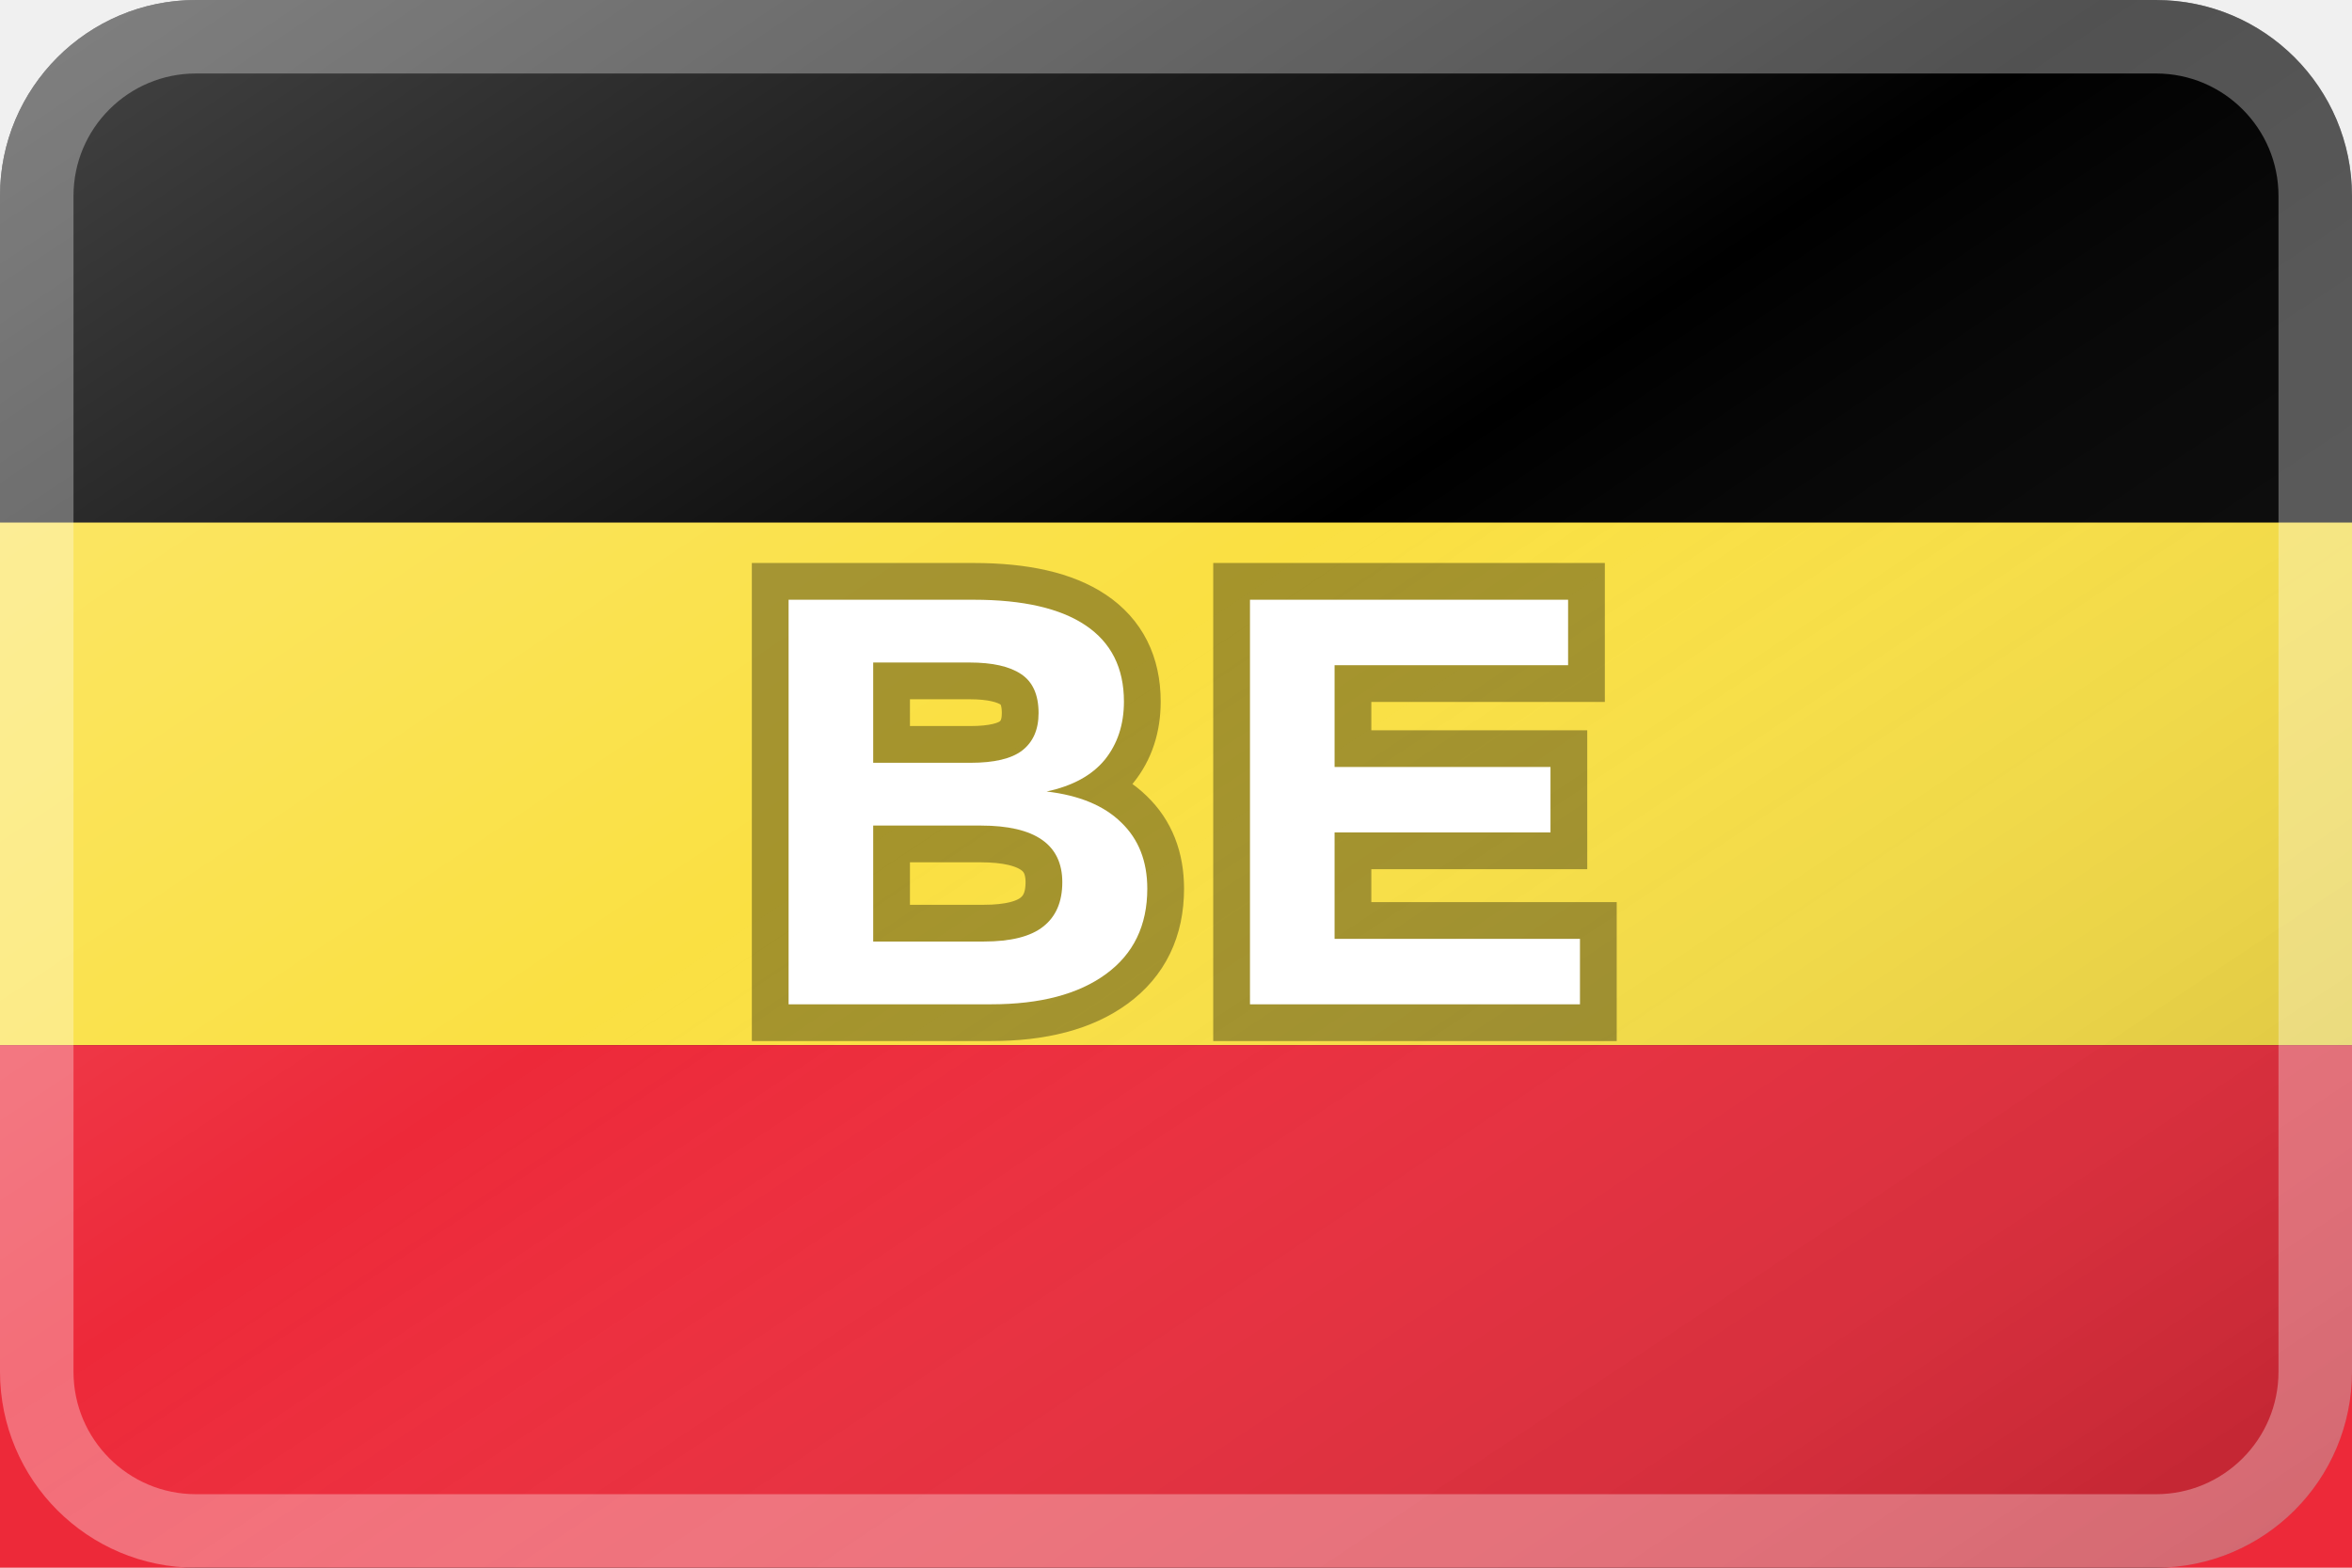
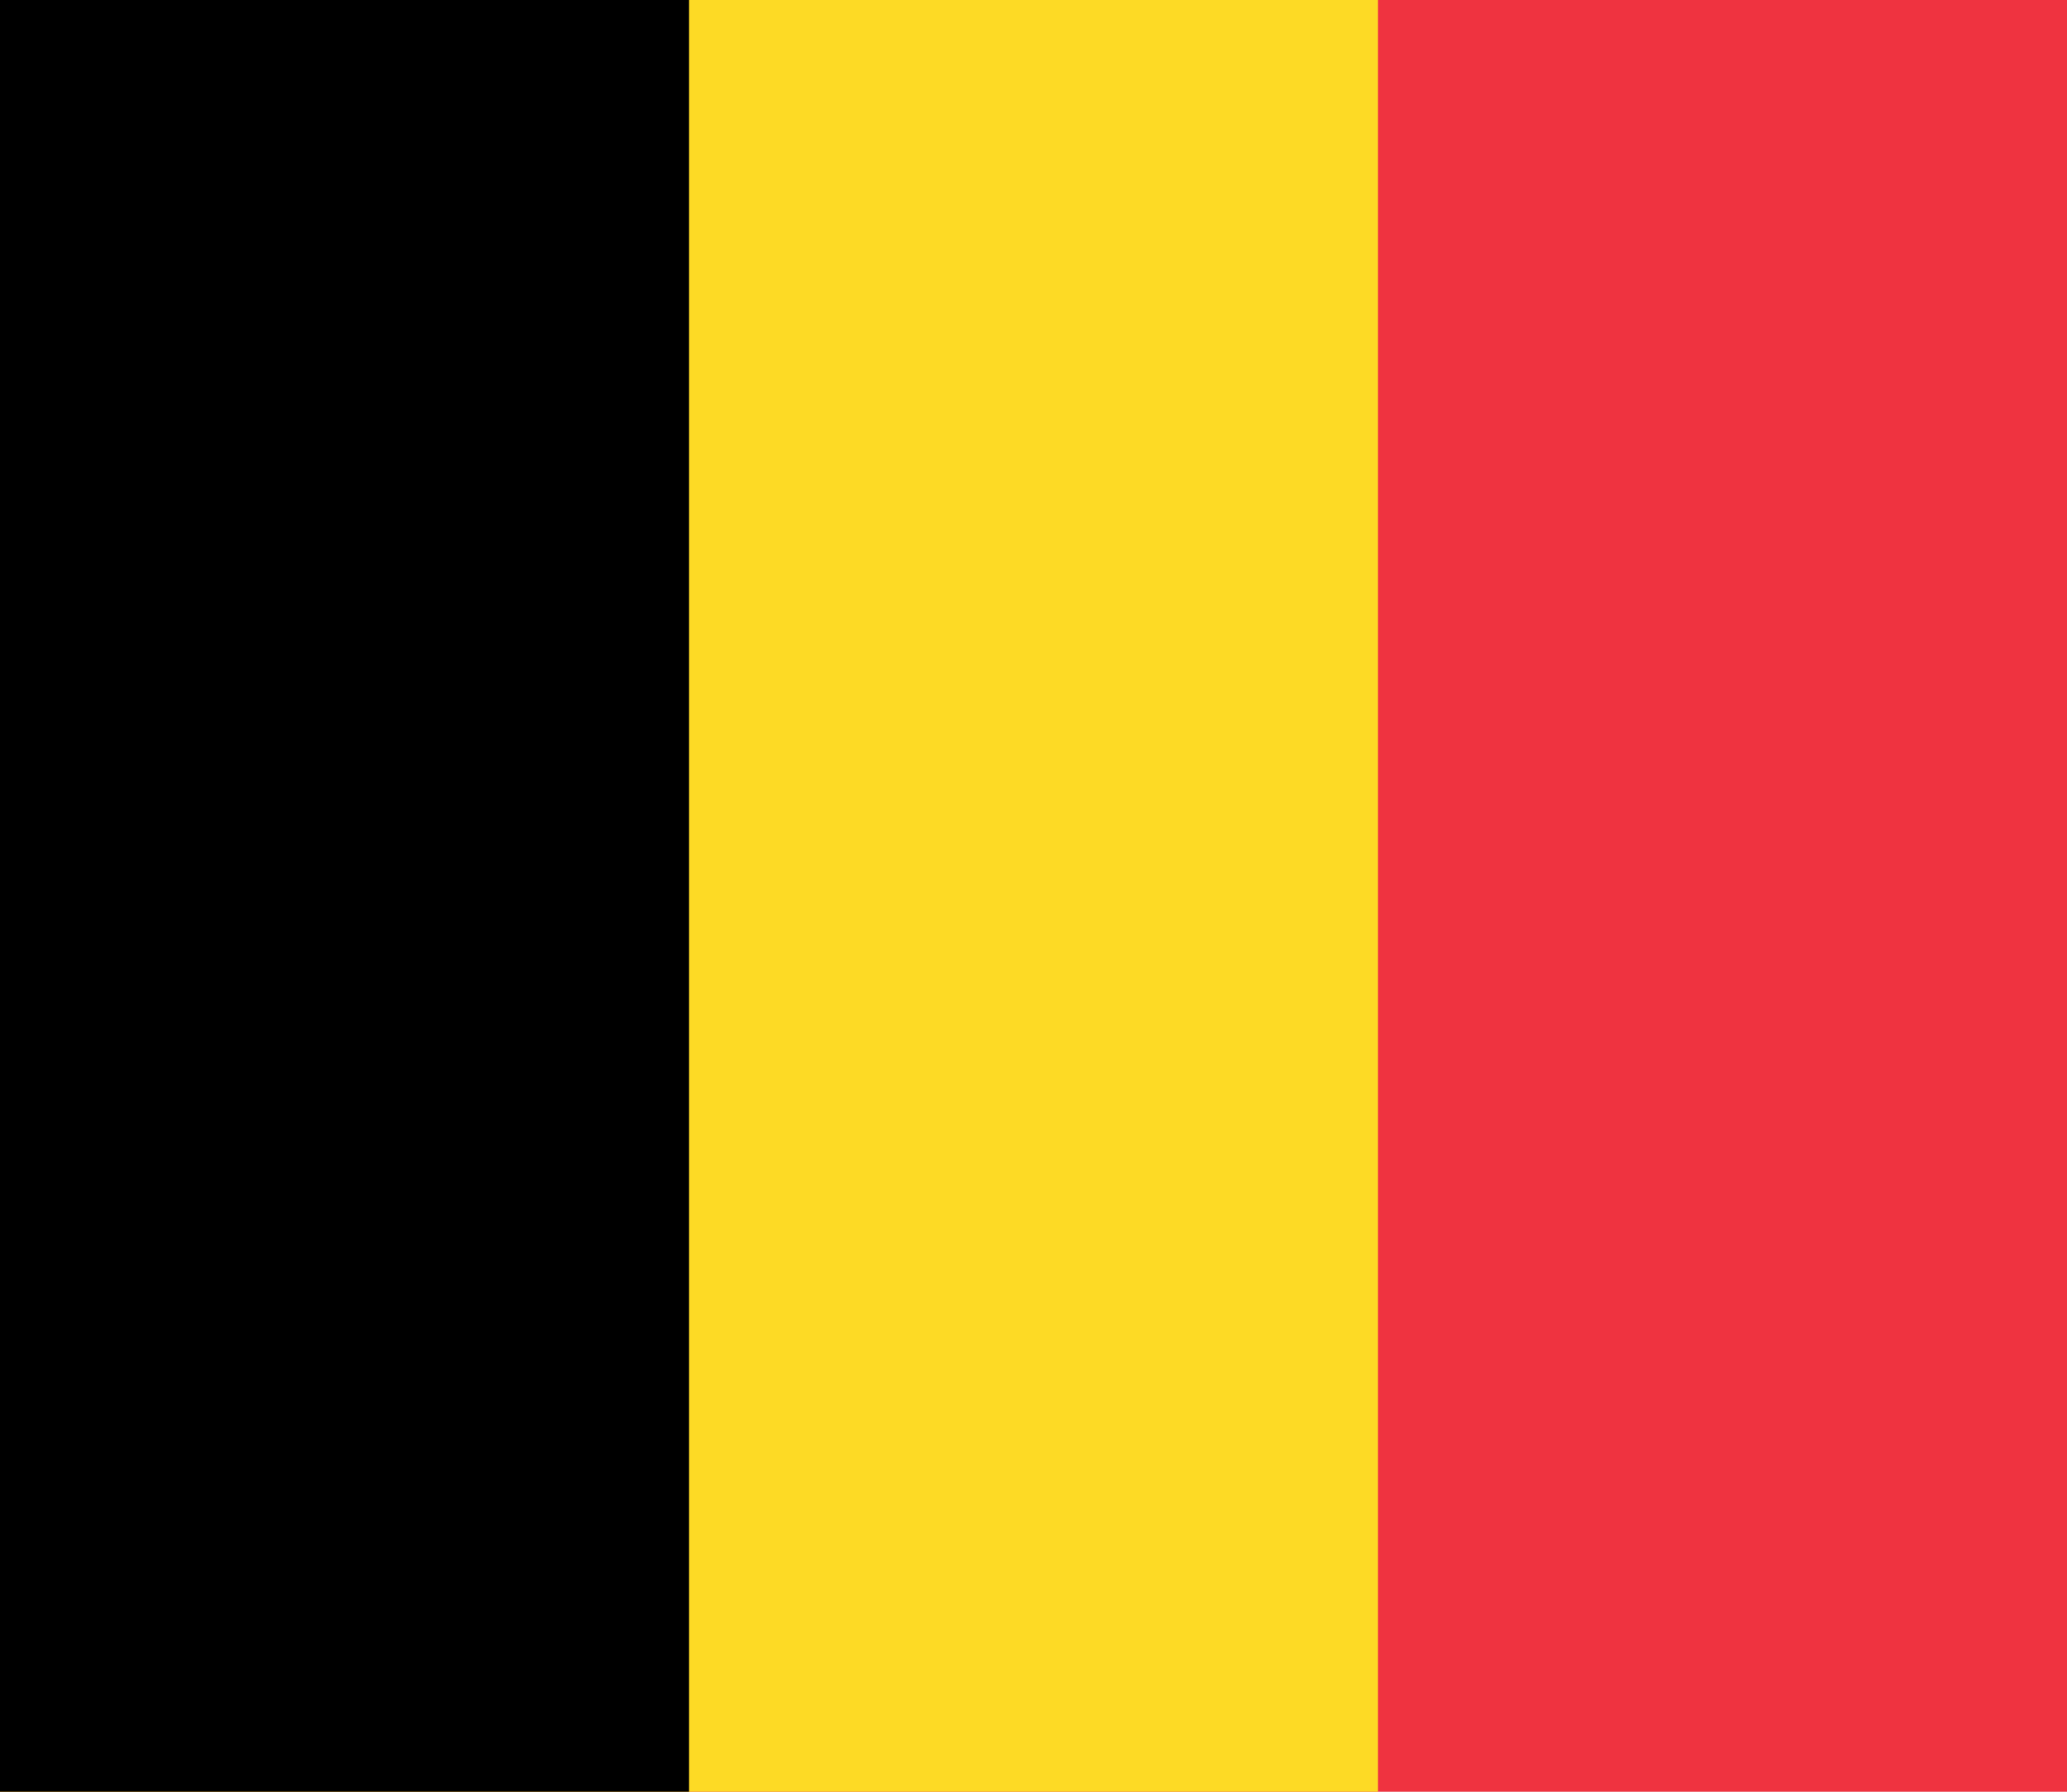
- <svg xmlns="http://www.w3.org/2000/svg" viewBox="0 0 96 64" role="img" aria-label="BE flag">
-   <defs>
-     <linearGradient id="shine" x1="0" x2="1" y1="0" y2="1">
-       <stop offset="0" stop-color="#fff" stop-opacity=".28" />
-       <stop offset=".45" stop-color="#fff" stop-opacity="0" />
-       <stop offset="1" stop-color="#000" stop-opacity=".22" />
-     </linearGradient>
-   </defs>
-   <rect width="96" height="64" rx="8" fill="#000000" />
-   <rect y="21.333" width="96" height="21.334" fill="#fae042" />
-   <rect y="42.667" width="96" height="21.333" fill="#ed2939" />
-   <rect width="96" height="64" rx="8" fill="url(#shine)" />
-   <rect x="1.5" y="1.5" width="93" height="61" rx="6.5" fill="none" stroke="#fff" stroke-opacity=".32" stroke-width="3" />
-   <text x="48" y="41" text-anchor="middle" font-family="Arial, Helvetica, sans-serif" font-size="24" font-weight="800" letter-spacing="1.5" fill="#fff" stroke="#000" stroke-opacity=".34" stroke-width="3" paint-order="stroke">BE</text>
+ <svg xmlns="http://www.w3.org/2000/svg" width="900" height="780">
+   <path fill="#ef3340" d="M0 0h900v780H0z" />
+   <path fill="#fdda25" d="M0 0h600v780H0z" />
+   <path d="M0 0h300v780H0z" />
</svg>
